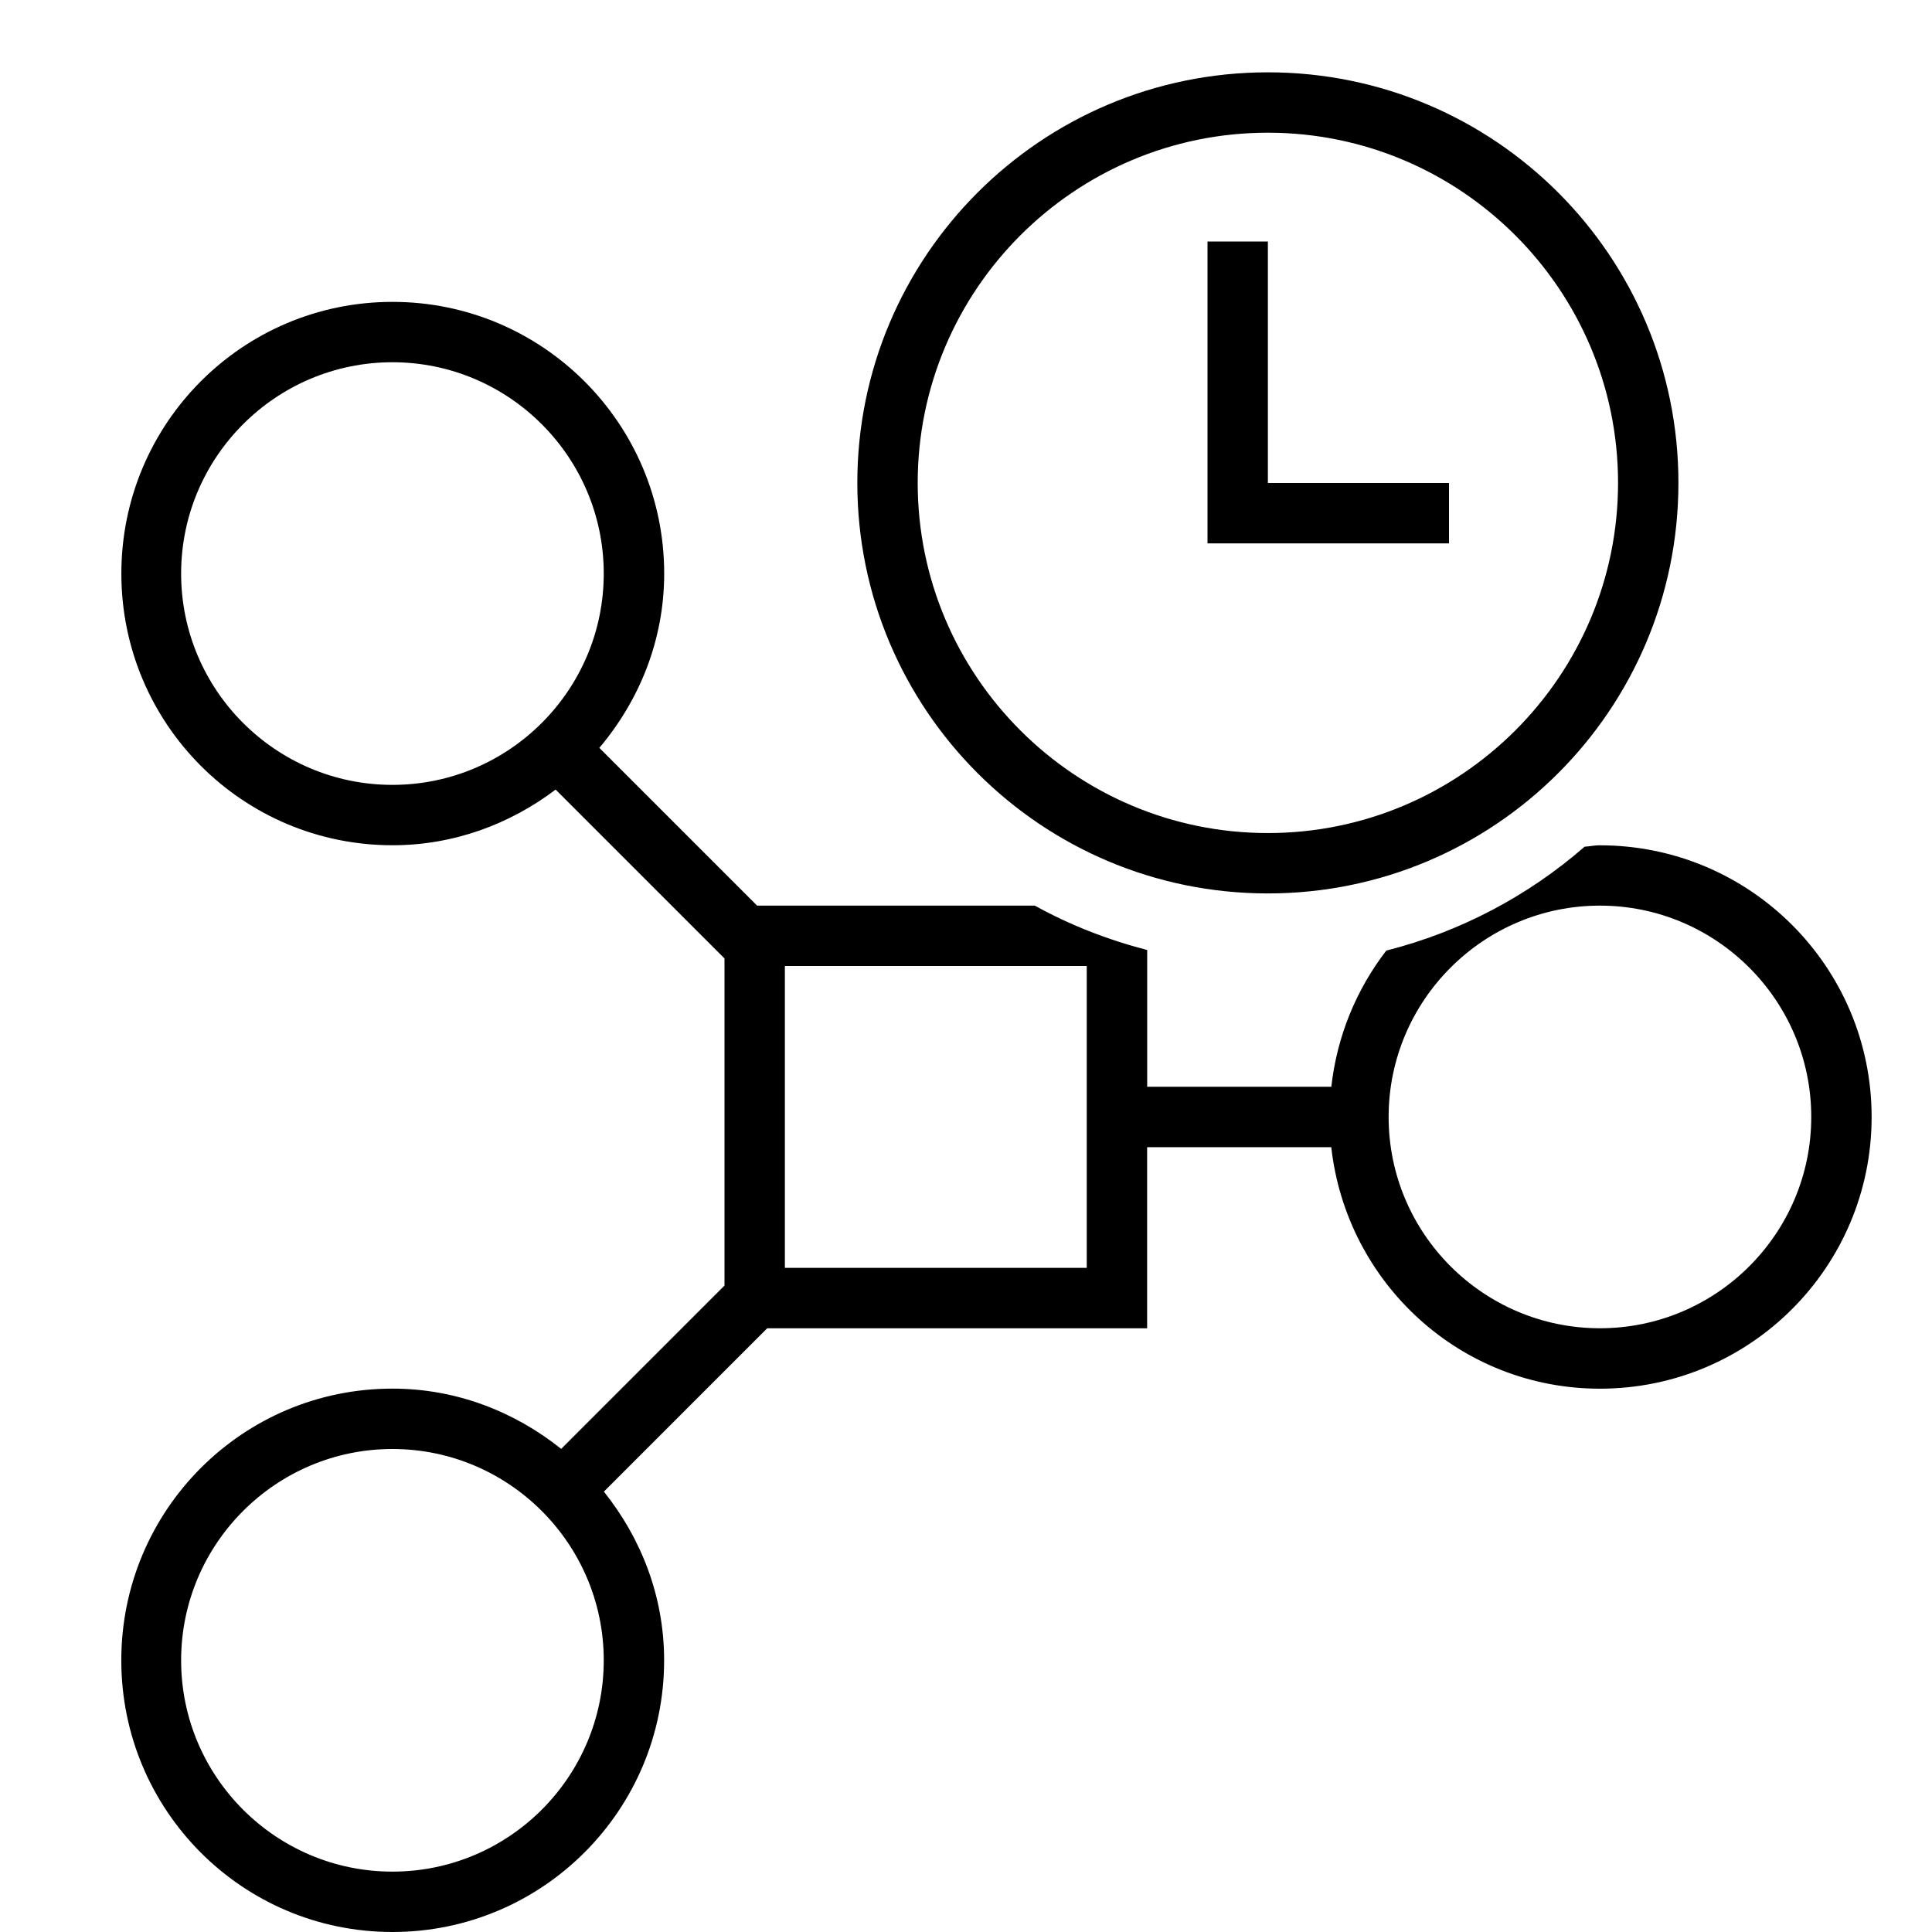
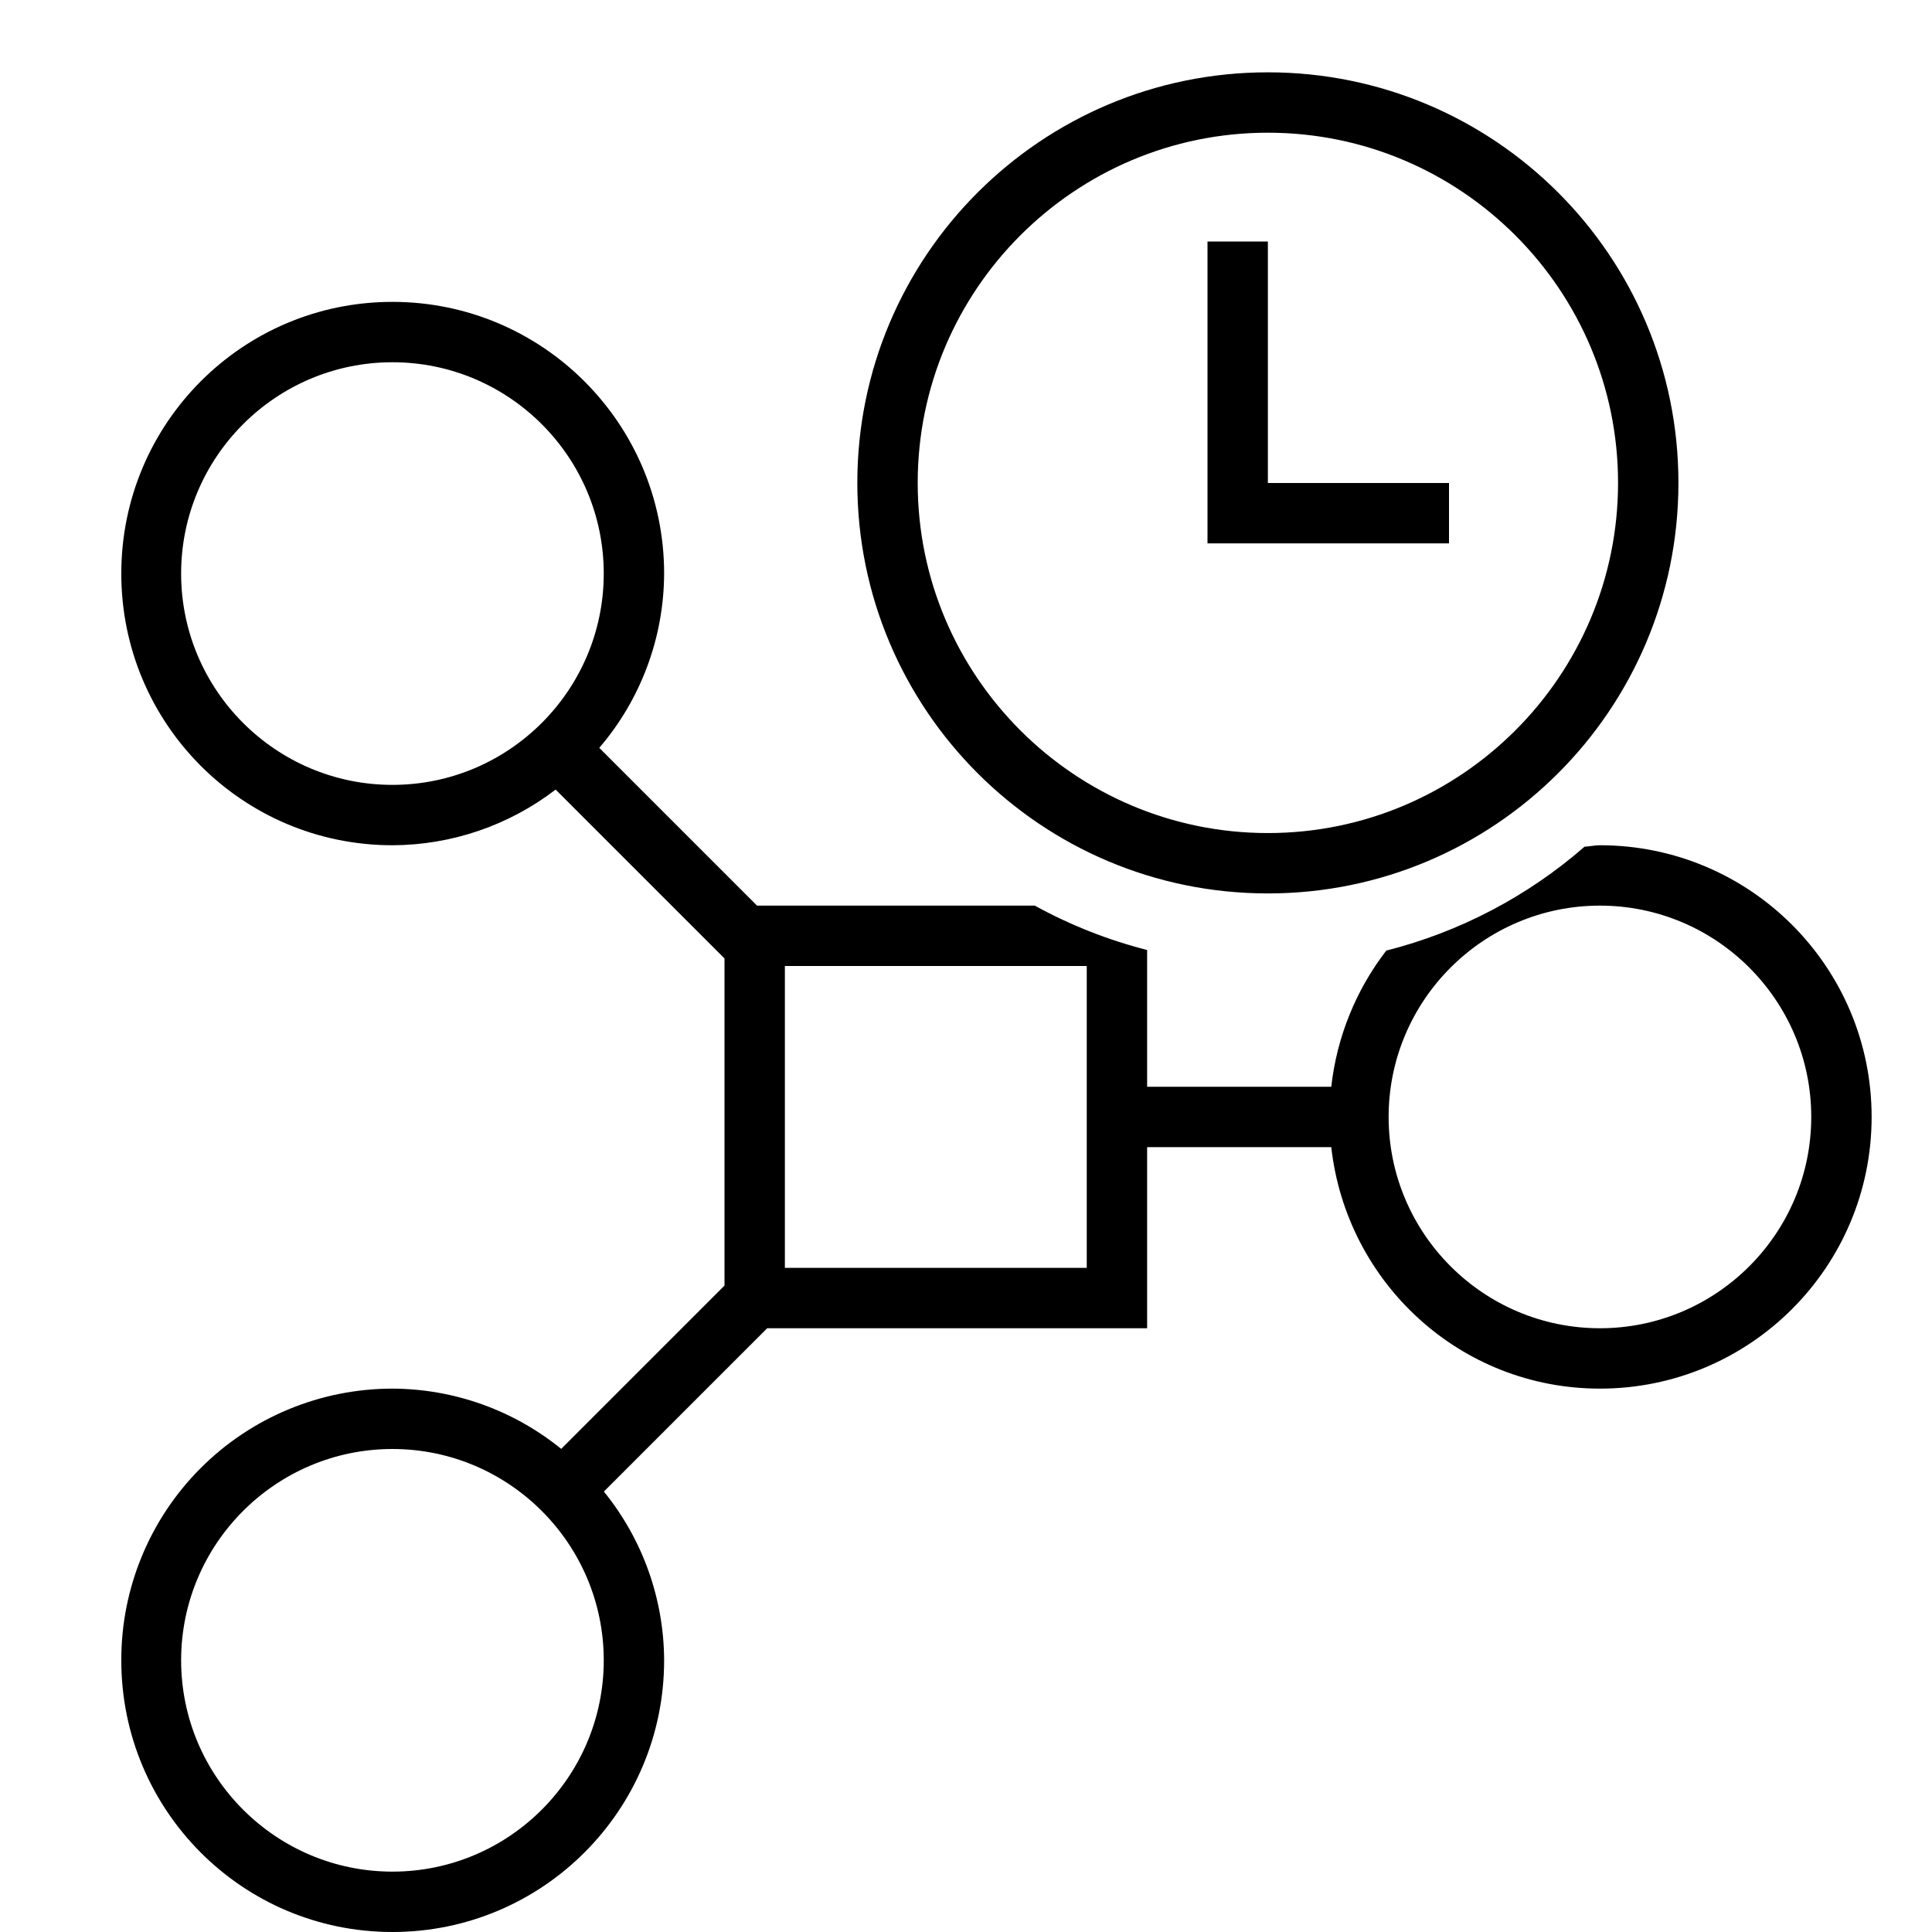
- <svg xmlns="http://www.w3.org/2000/svg" id="icons" viewBox="0 0 32 32">
-   <defs>
-     <style>.cls-1{fill:none;}.cls-1,.cls-2{stroke-width:0px;}</style>
-   </defs>
-   <path class="cls-2" d="M26.5,14c-.087,0-.169.019-.254.024-.932.812-2.051,1.408-3.285,1.721-.491.638-.816,1.411-.91,2.255h-3.05v-2.265c-.656-.17-1.282-.414-1.861-.735h-4.6l-2.613-2.613c.661-.783,1.074-1.782,1.074-2.887-0-2.485-2.015-4.5-4.5-4.5s-4.491,2.015-4.491,4.5,2.006,4.5,4.491,4.5c1.019-0,1.948-.352,2.702-.922l2.797,2.797v5.418l-2.705,2.705c-.77-.615-1.733-.998-2.795-.998-2.485 0-4.491,2.015-4.491,4.5 0,2.485,2.006,4.5,4.491,4.5,2.485-0,4.5-2.015,4.5-4.5-0-1.062-.383-2.025-.998-2.794l2.705-2.705h6.293v-3h3.05c.252,2.247,2.136,4,4.45,4,2.485-0,4.5-2.015,4.5-4.5-0-2.485-2.015-4.5-4.5-4.5ZM6.5,13c-1.93,0-3.5-1.569-3.5-3.5,0-1.929,1.57-3.5,3.5-3.5,1.929,0,3.5,1.571,3.5,3.5,0,1.931-1.571,3.5-3.5,3.5ZM6.5,31c-1.93,0-3.5-1.569-3.5-3.5,0-1.929,1.57-3.5,3.5-3.5,1.929,0,3.5,1.571,3.5,3.5,0,1.931-1.571,3.5-3.5,3.5ZM18,21h-5v-5h5v5ZM26.5,22c-1.93,0-3.5-1.569-3.5-3.5,0-1.929,1.57-3.5,3.5-3.5,1.929,0,3.5,1.571,3.5,3.5,0,1.931-1.571,3.5-3.5,3.5ZM21,14.798c3.756,0,6.8-3.044,6.8-6.8,0-3.756-3.044-6.8-6.8-6.8-3.755,0-6.8,3.044-6.8,6.8,0,3.755,3.045,6.8,6.8,6.8ZM21,2.198c3.199,0,5.8,2.602,5.8,5.8s-2.601,5.8-5.8,5.8-5.8-2.601-5.8-5.8,2.601-5.8,5.8-5.8ZM24,9h-4v-5h1v4h3v1Z" />
-   <rect class="cls-1" width="32" height="32" />
+ <svg xmlns="http://www.w3.org/2000/svg" viewBox="0 0 32 32">
+   <path d="M26.5 14c-.087 0-.169.02-.255.024a7.976 7.976 0 0 1-3.284 1.721A4.515 4.515 0 0 0 22.05 18H19v-2.265A7.946 7.946 0 0 1 17.139 15h-4.6l-2.613-2.613A4.46 4.46 0 0 0 11 9.5C11 7.015 8.985 5 6.5 5S2.009 7.015 2.009 9.5 4.015 14 6.5 14a4.46 4.46 0 0 0 2.703-.922L12 15.875v5.418l-2.705 2.705A4.457 4.457 0 0 0 6.5 23a4.492 4.492 0 0 0-4.491 4.5c0 2.485 2.006 4.5 4.491 4.5a4.5 4.5 0 0 0 4.5-4.5 4.458 4.458 0 0 0-.998-2.795L12.707 22H19v-3h3.05c.252 2.247 2.136 4 4.45 4a4.5 4.5 0 0 0 0-9zm-20-1C4.57 13 3 11.43 3 9.5S4.57 6 6.5 6 10 7.57 10 9.5 8.43 13 6.5 13zm0 18C4.57 31 3 29.43 3 27.5S4.57 24 6.5 24s3.5 1.57 3.5 3.5S8.43 31 6.5 31zM18 21h-5v-5h5v5zm8.5 1c-1.93 0-3.5-1.57-3.5-3.5s1.57-3.5 3.5-3.5 3.5 1.57 3.5 3.5-1.57 3.5-3.5 3.5zM21 14.798a6.8 6.8 0 0 0 6.8-6.8 6.8 6.8 0 0 0-6.8-6.8 6.8 6.8 0 1 0 0 13.6zm0-12.6c3.199 0 5.8 2.602 5.8 5.8s-2.601 5.8-5.8 5.8-5.8-2.601-5.8-5.8 2.601-5.8 5.8-5.8zM24 9h-4V4h1v4h3v1z" stroke-width="0" />
+   <path stroke-width="0" fill="none" d="M0 0h32v32H0z" />
</svg>
